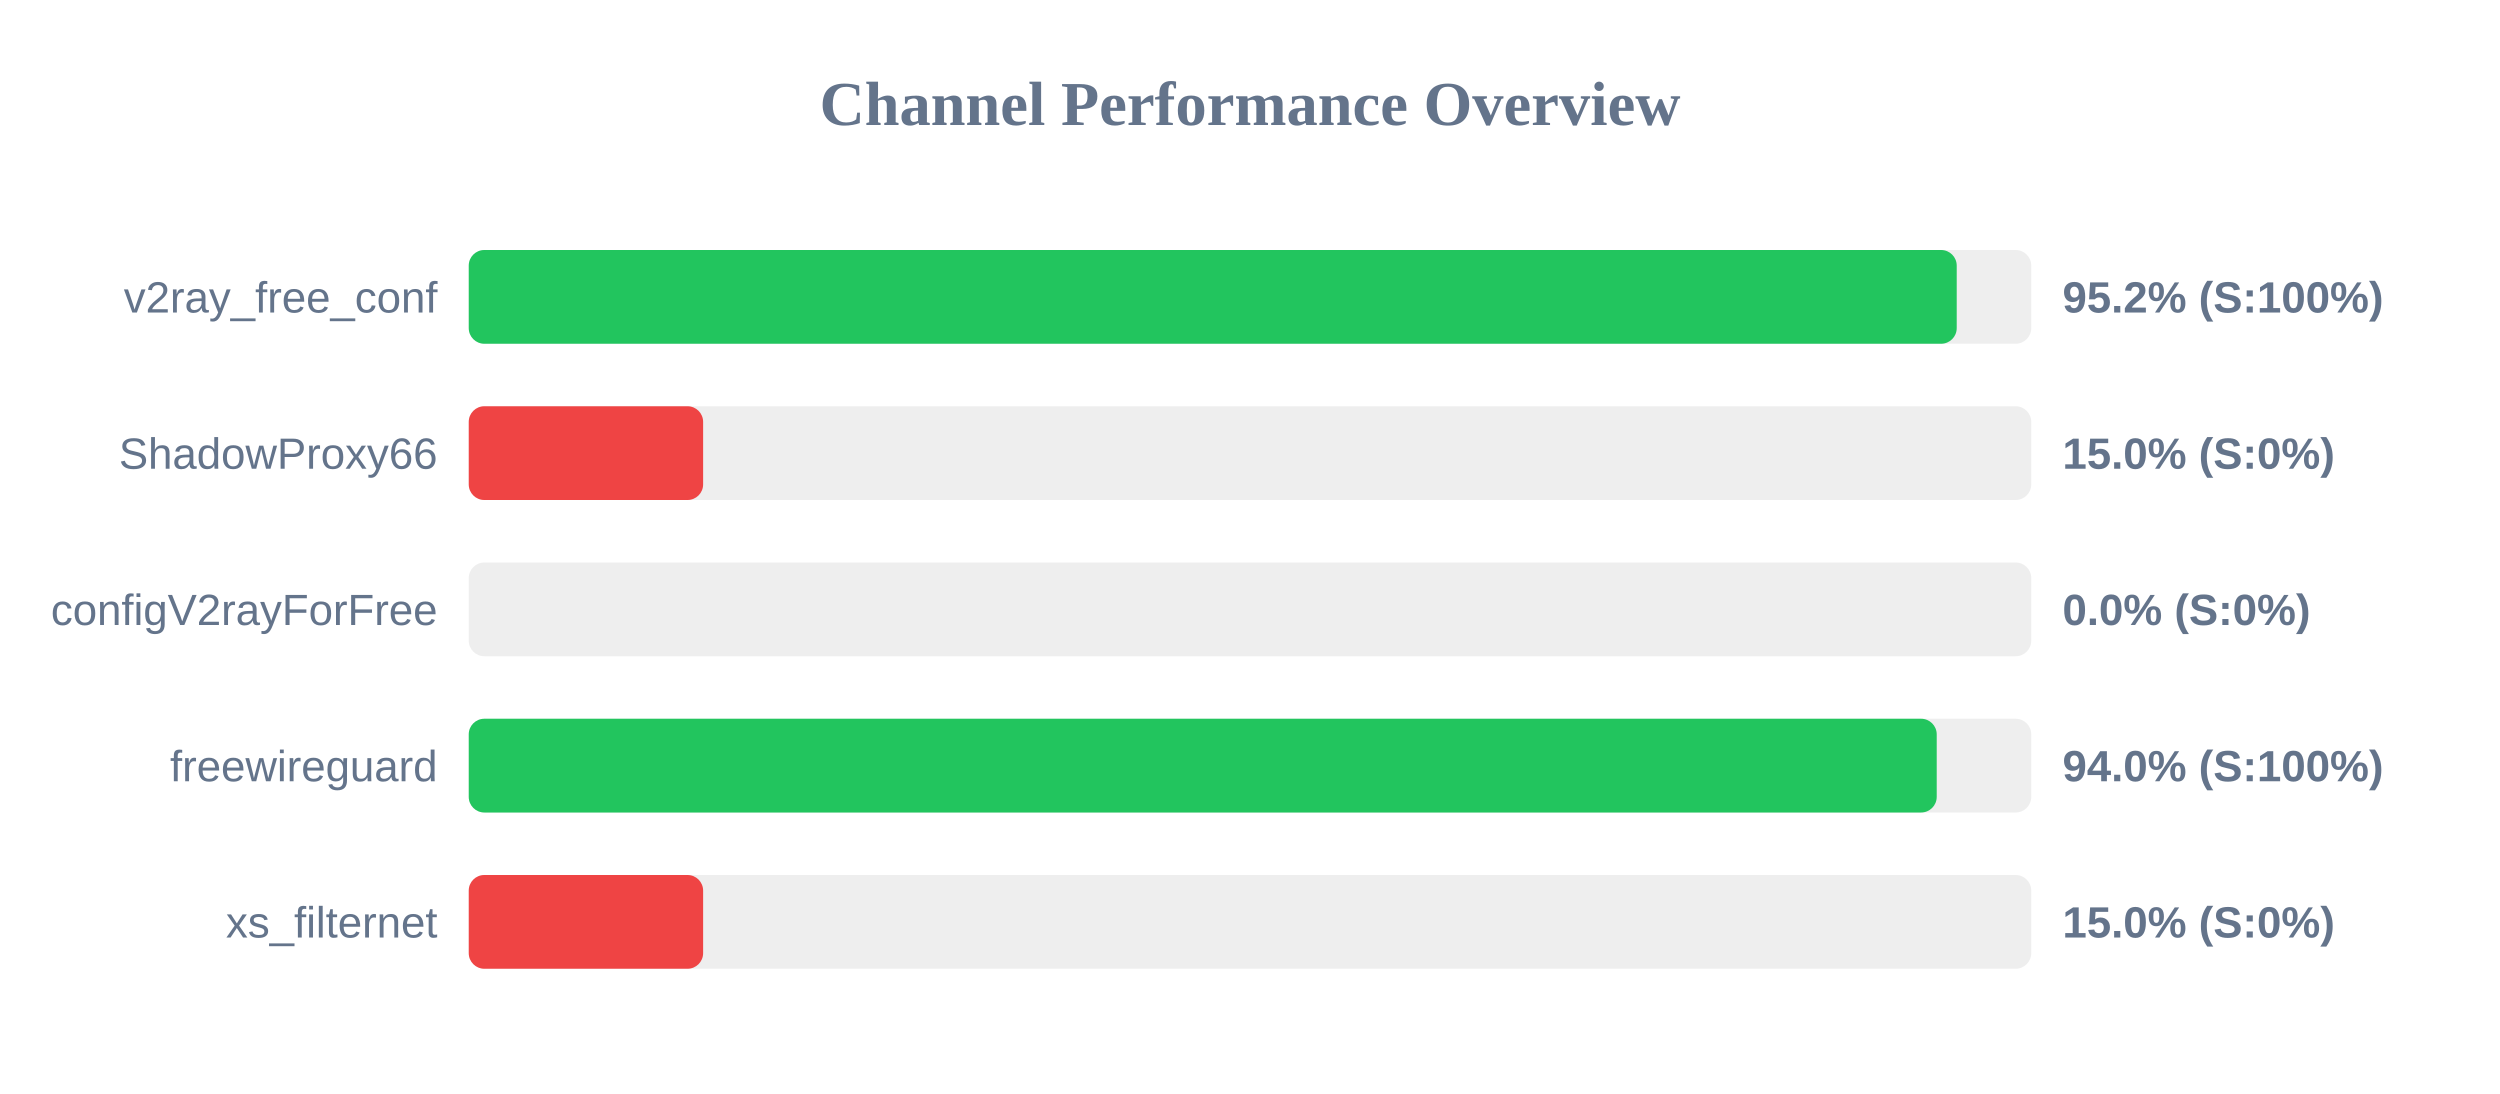
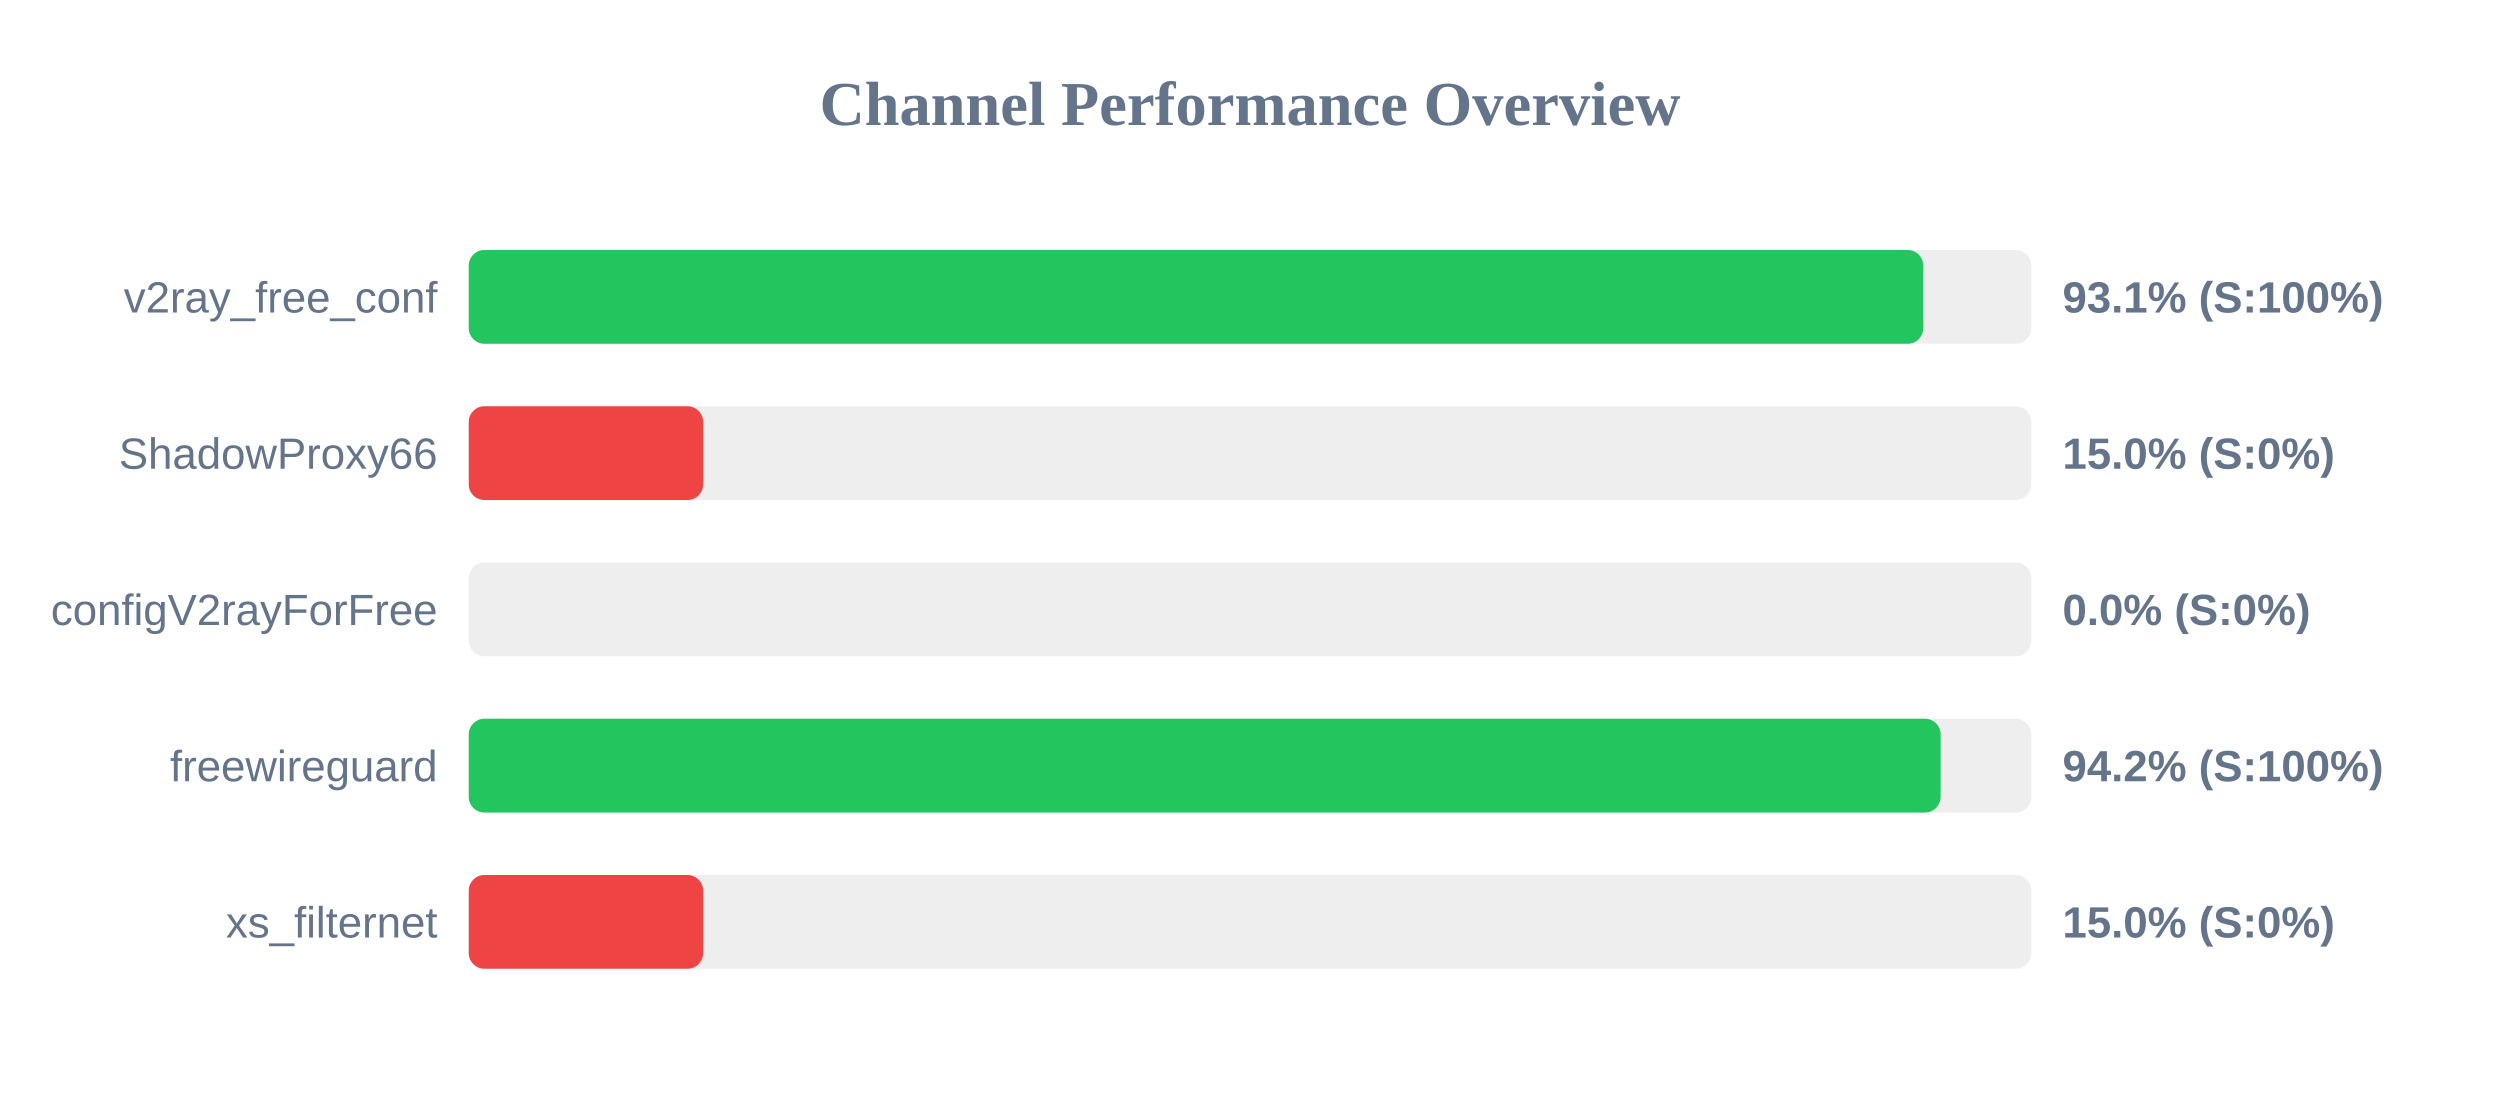
<svg xmlns="http://www.w3.org/2000/svg" width="800" height="350" version="1.1">
  <style>
        .row { font: 14px Arial; fill: #64748b; }
        .score { font: bold 14px Arial; fill: #64748b; }
    </style>
  <text x="400" y="40" text-anchor="middle" font-size="20px" font-weight="bold" fill="#64748b">Channel Performance Overview</text>
  <rect x="150" y="80" width="500" height="30" fill="#eee" rx="5" />
-   <rect x="150" y="80" width="476.15" height="30" fill="#22c55e" rx="5" />
+   <rect x="150" y="80" width="465.45" height="30" fill="#22c55e" rx="5" />
  <text x="140" y="100" text-anchor="end" class="row">v2ray_free_conf</text>
-   <text x="660" y="100" text-anchor="start" class="score">95.2% (S:100%)</text>
+   <text x="660" y="100" text-anchor="start" class="score">93.1% (S:100%)</text>
  <rect x="150" y="130" width="500" height="30" fill="#eee" rx="5" />
  <rect x="150" y="130" width="75.0" height="30" fill="#ef4444" rx="5" />
  <text x="140" y="150" text-anchor="end" class="row">ShadowProxy66</text>
  <text x="660" y="150" text-anchor="start" class="score">15.0% (S:0%)</text>
  <rect x="150" y="180" width="500" height="30" fill="#eee" rx="5" />
  <rect x="150" y="180" width="0.0" height="30" fill="#ef4444" rx="5" />
  <text x="140" y="200" text-anchor="end" class="row">configV2rayForFree</text>
  <text x="660" y="200" text-anchor="start" class="score">0.0% (S:0%)</text>
  <rect x="150" y="230" width="500" height="30" fill="#eee" rx="5" />
-   <rect x="150" y="230" width="469.75" height="30" fill="#22c55e" rx="5" />
+   <rect x="150" y="230" width="471.0" height="30" fill="#22c55e" rx="5" />
  <text x="140" y="250" text-anchor="end" class="row">freewireguard</text>
-   <text x="660" y="250" text-anchor="start" class="score">94.0% (S:100%)</text>
+   <text x="660" y="250" text-anchor="start" class="score">94.2% (S:100%)</text>
  <rect x="150" y="280" width="500" height="30" fill="#eee" rx="5" />
  <rect x="150" y="280" width="75.0" height="30" fill="#ef4444" rx="5" />
  <text x="140" y="300" text-anchor="end" class="row">xs_filternet</text>
  <text x="660" y="300" text-anchor="start" class="score">15.0% (S:0%)</text>
</svg>
